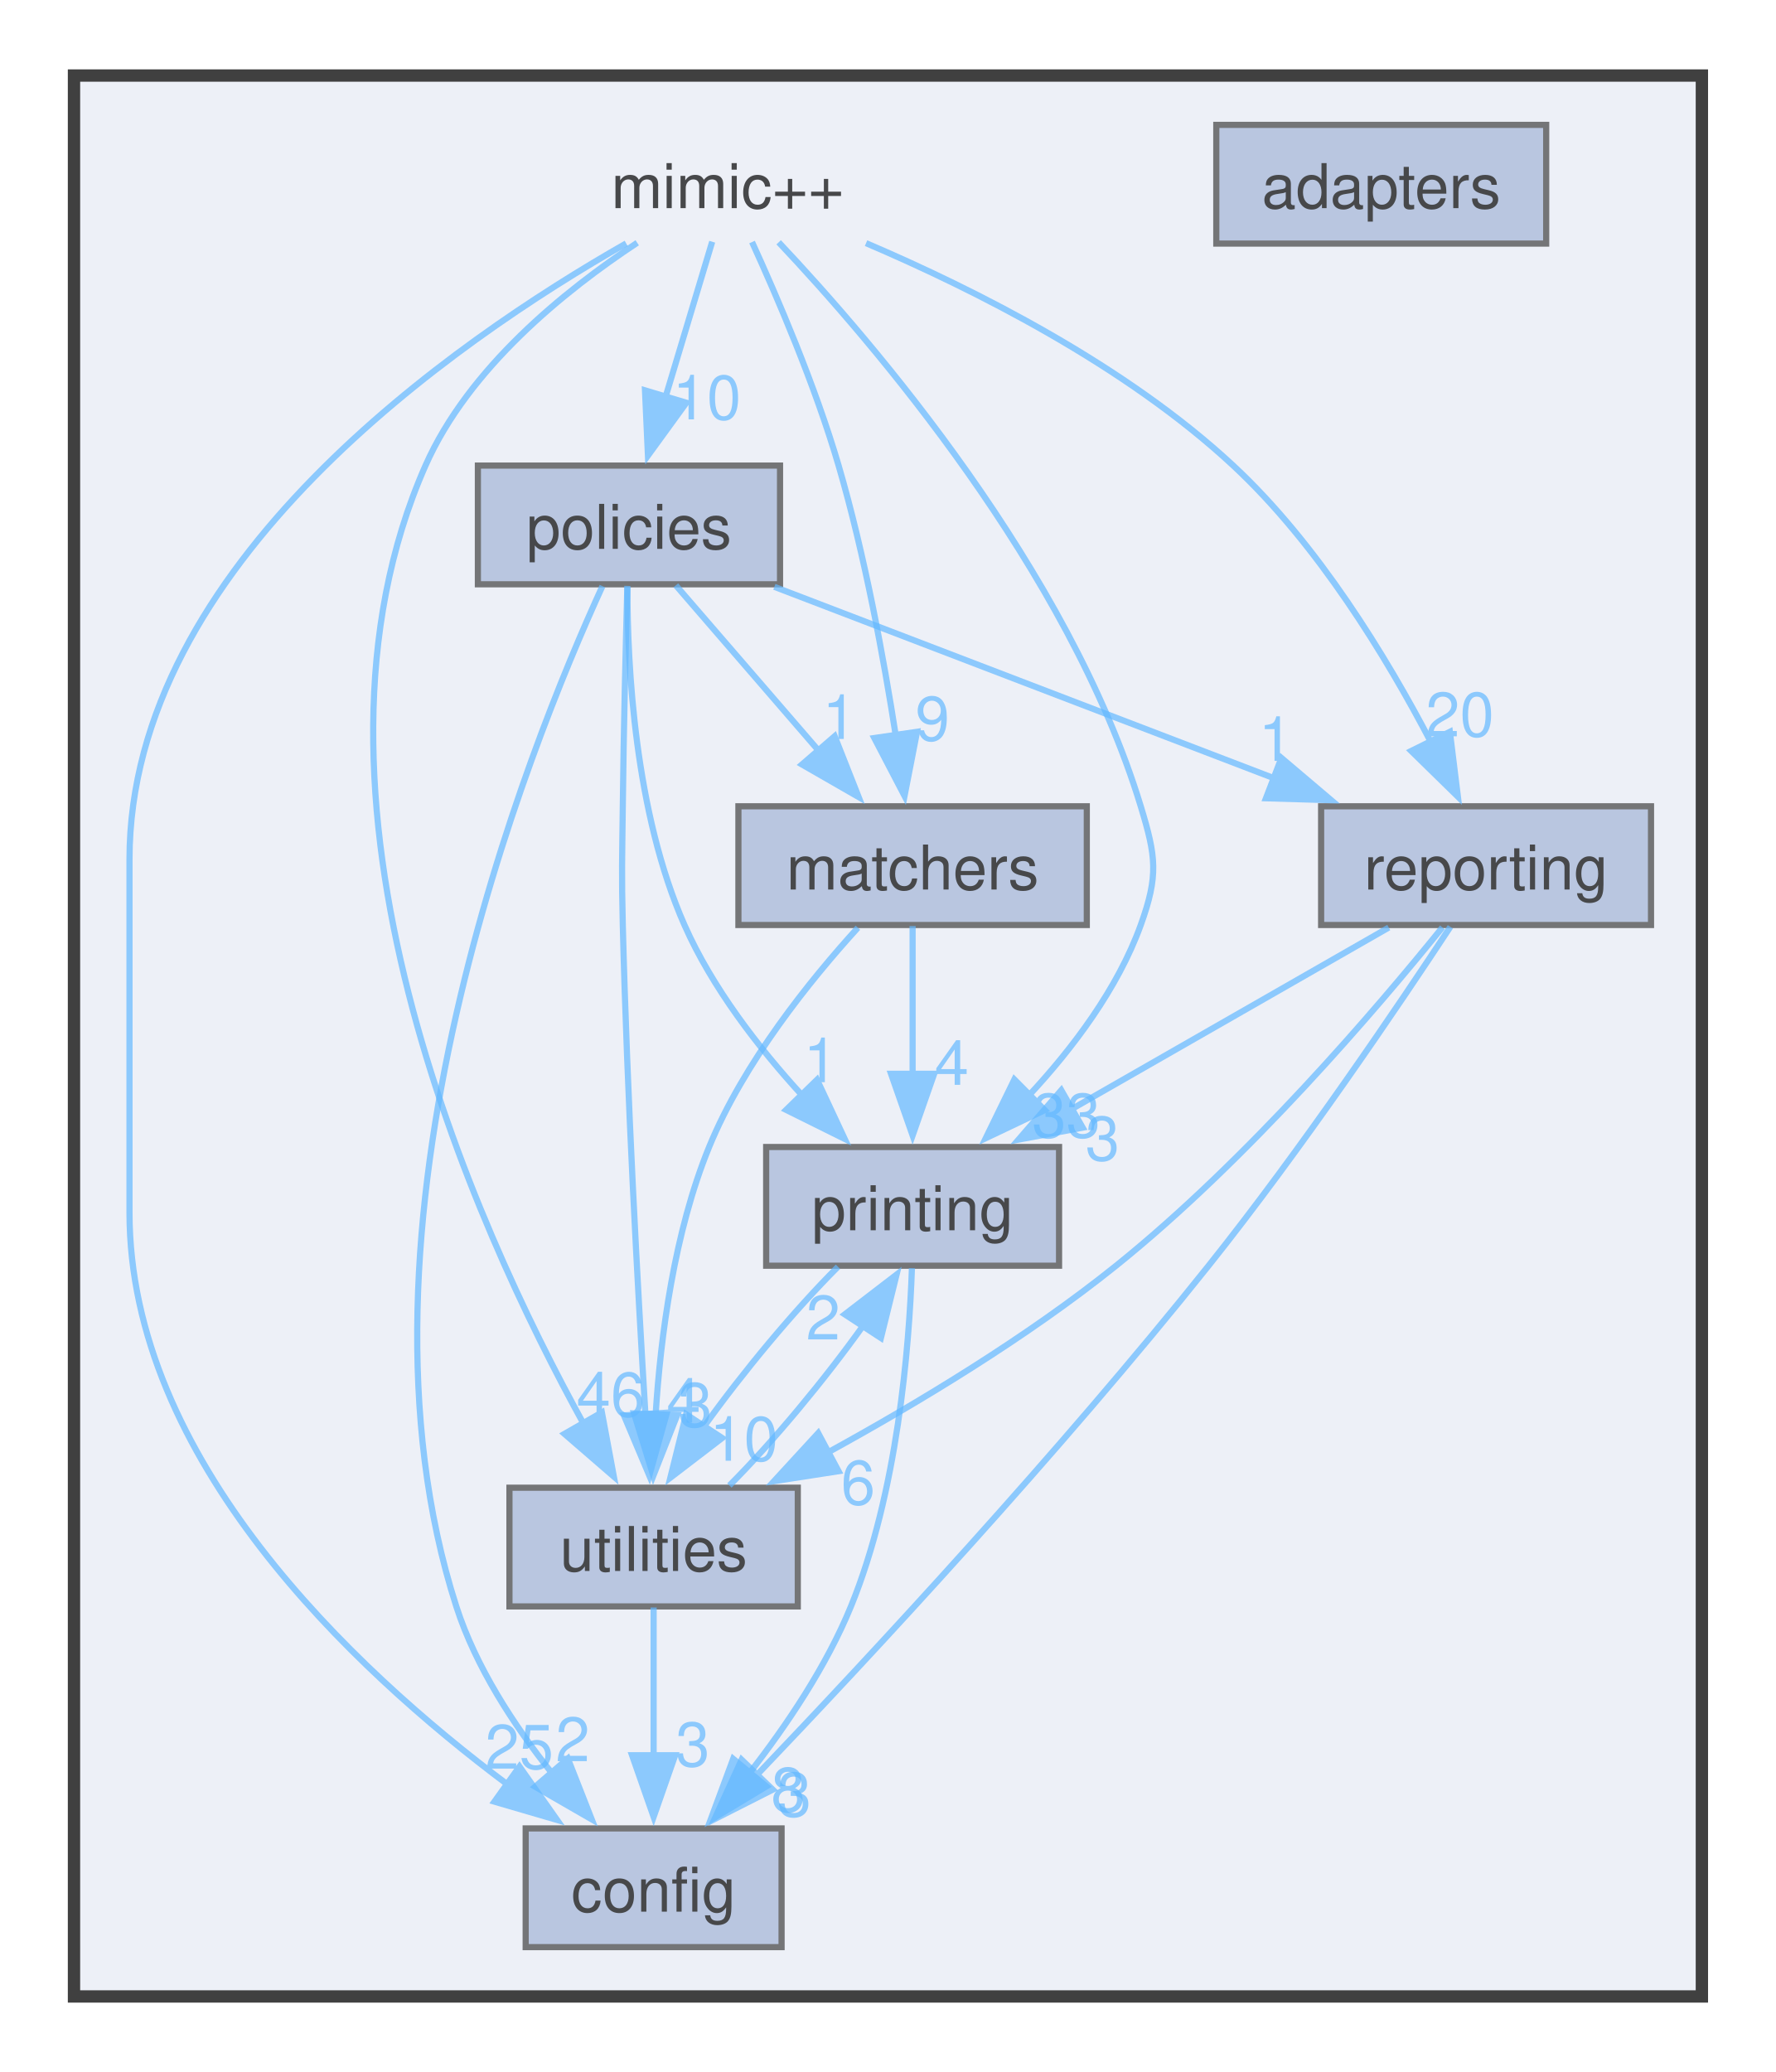
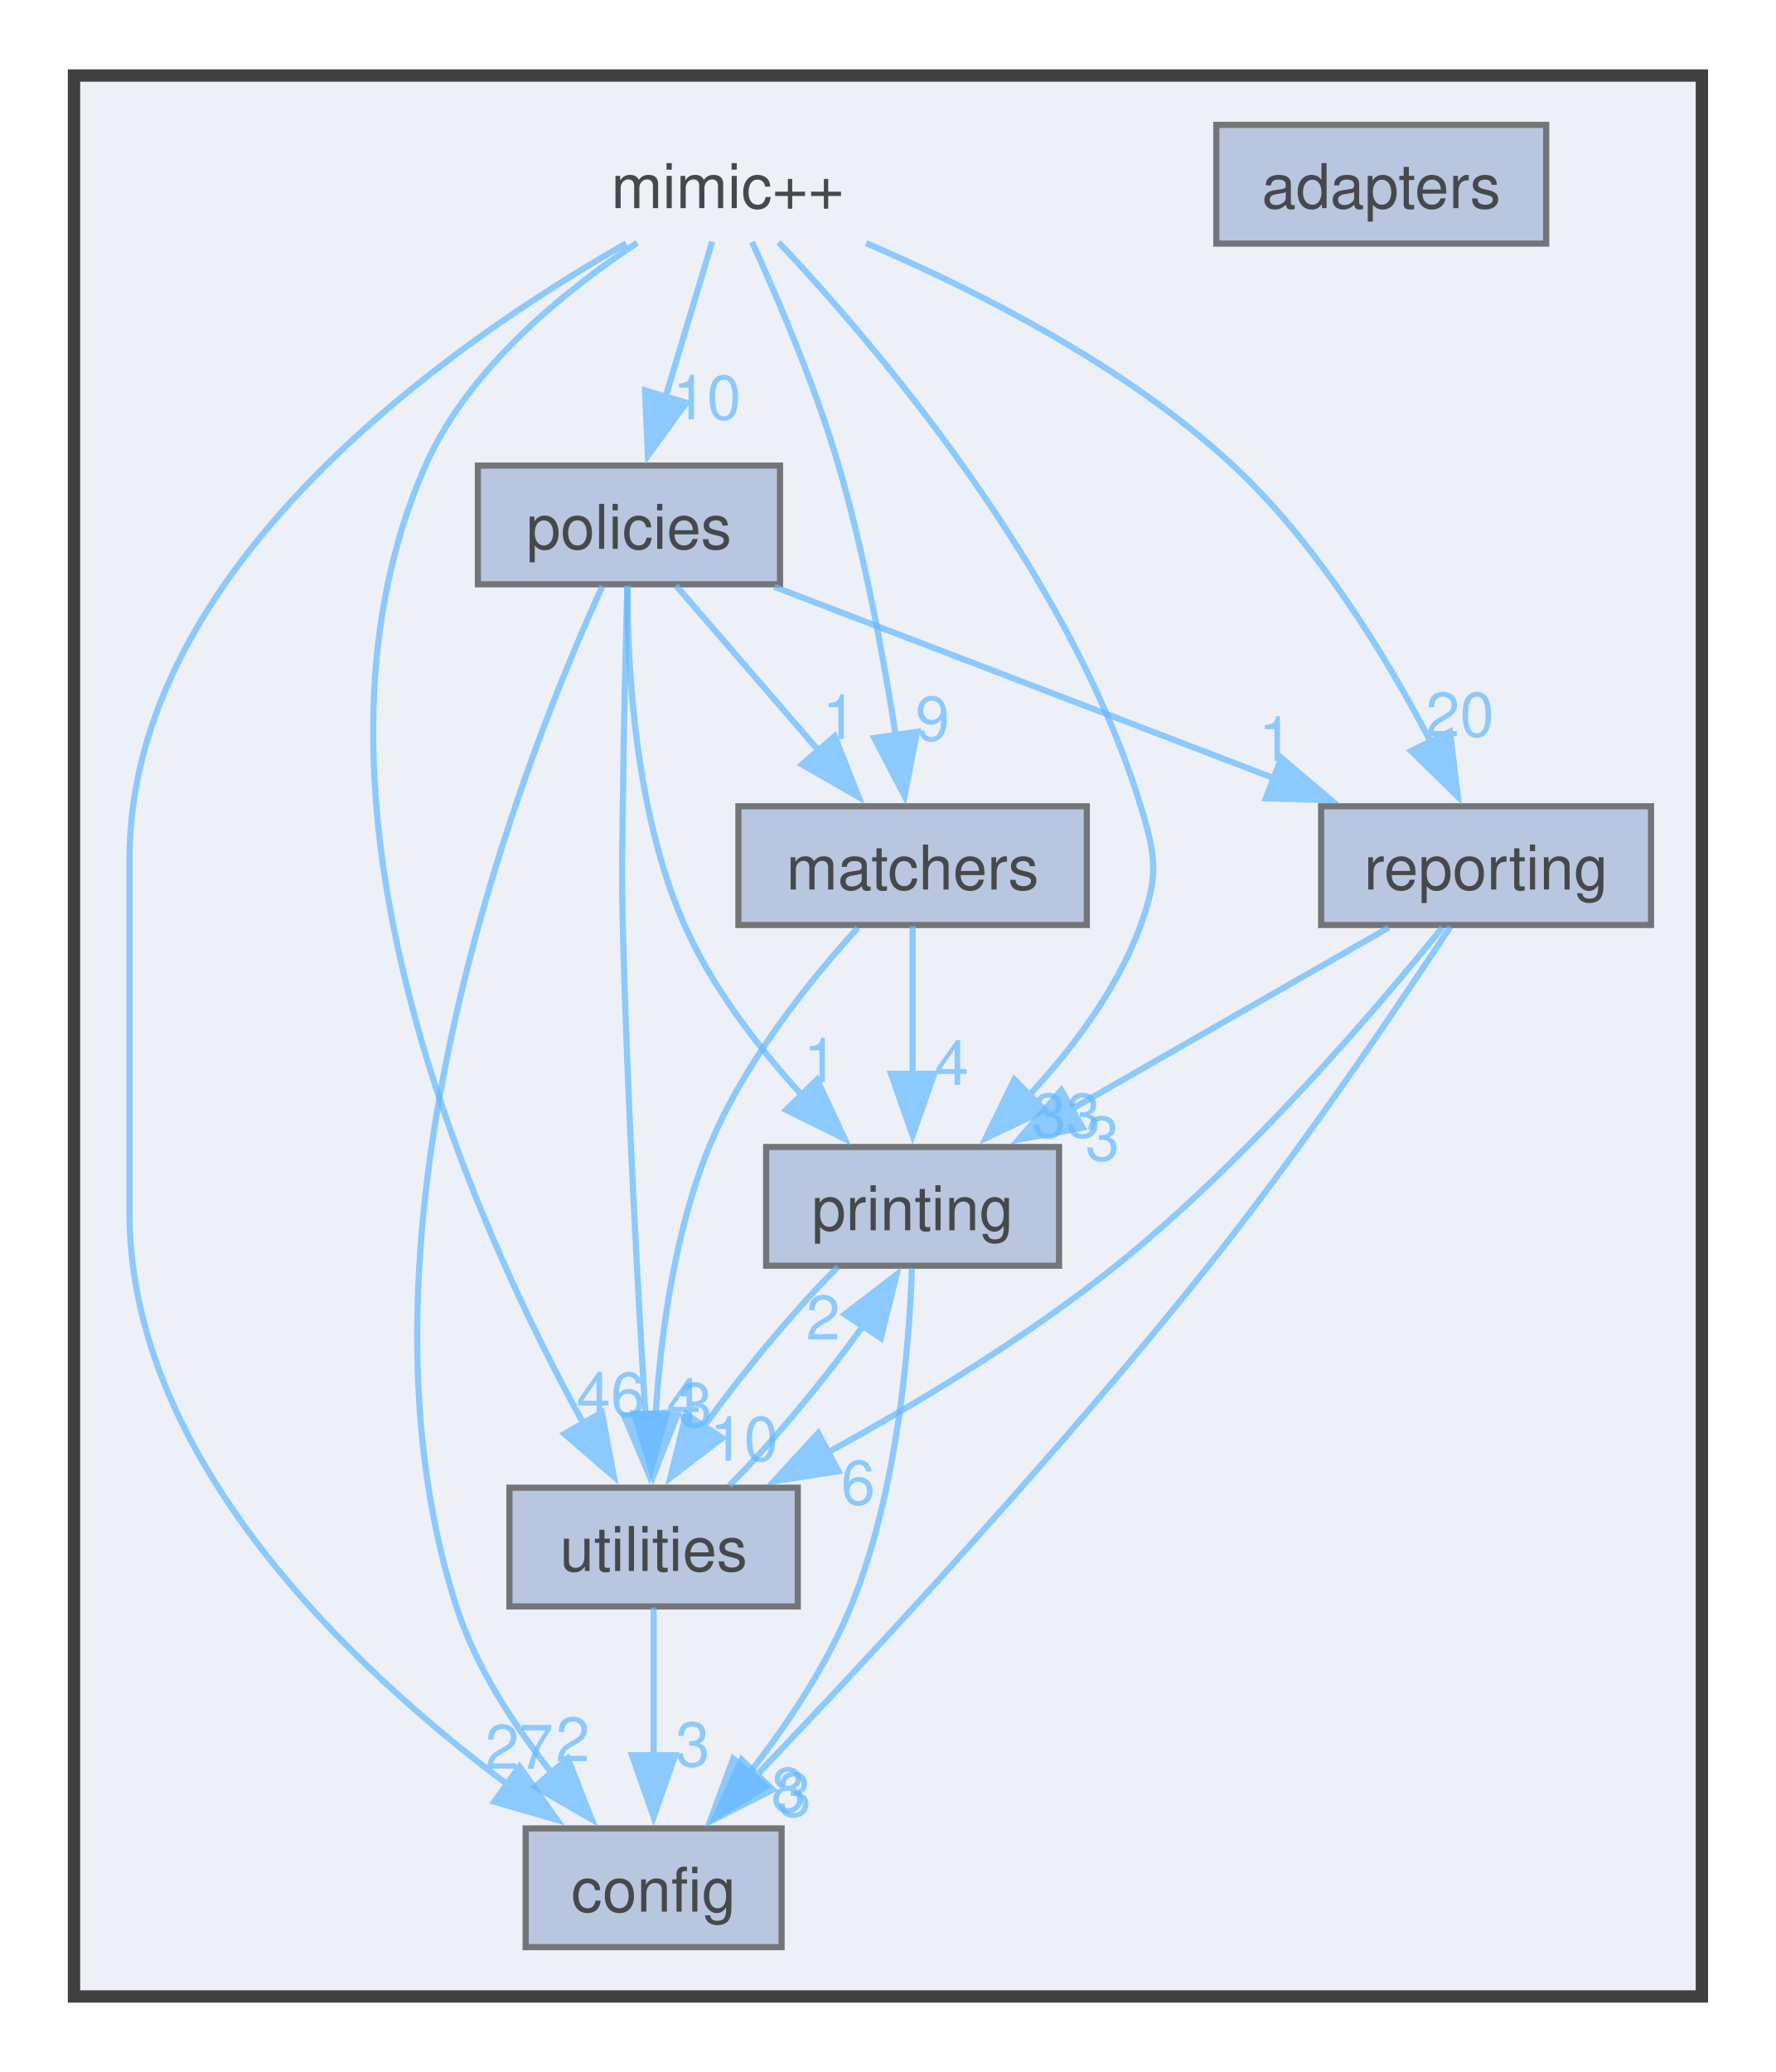
<svg xmlns="http://www.w3.org/2000/svg" xmlns:xlink="http://www.w3.org/1999/xlink" width="288pt" height="336pt" viewBox="0.00 0.00 288.00 335.50">
  <svg id="main" version="1.1" xml:space="preserve">
    <style type="text/css">
.node, .edge {opacity: 0.7;}
.node.selected, .edge.selected {opacity: 1;}
.edge:hover path { stroke: red; }
.edge:hover polygon { stroke: red; fill: red; }
</style>
    <svg id="graph" class="graph">
      <g id="graph0" class="graph" transform="scale(1 1) rotate(0) translate(4 331.5)">
        <g id="clust1" class="cluster">
          <g id="a_clust1">
            <a xlink:href="dir_d1aac795712c1a80b032d3d2760385d8.html" target="_top">
              <polygon fill="#edf0f7" stroke="#404040" stroke-width="2" points="8,-8 8,-319.5 272,-319.5 272,-8 8,-8" />
            </a>
          </g>
        </g>
        <g id="node1" class="node">
          <text text-anchor="middle" x="114" y="-298" font-family="Helvetica,sans-Serif" font-size="10.00">mimic++</text>
        </g>
        <g id="node3" class="node">
          <g id="a_node3">
            <a xlink:href="dir_08ebf9492445e058b0ba4156a3978cfb.html" target="_top" xlink:title="config">
              <polygon fill="#a2b4d6" stroke="#404040" points="122.75,-35.25 81.25,-35.25 81.25,-16 122.75,-16 122.75,-35.25" />
              <text text-anchor="middle" x="102" y="-21.75" font-family="Helvetica,sans-Serif" font-size="10.00">config</text>
            </a>
          </g>
        </g>
        <g id="edge1" class="edge">
          <g id="a_edge1">
            <a xlink:href="dir_000004_000001.html" target="_top">
              <path fill="none" stroke="#63b8ff" d="M97.55,-292.28C69.87,-276.51 17,-240.13 17,-192.38 17,-192.38 17,-192.38 17,-135.12 17,-95.2 53.11,-61.23 78.26,-42.41" />
              <polygon fill="#63b8ff" stroke="#63b8ff" points="80.25,-45.28 86.35,-36.62 76.18,-39.59 80.25,-45.28" />
            </a>
          </g>
          <g id="a_edge1-headlabel">
-             <a xlink:href="dir_000004_000001.html" target="_top" xlink:title="25">
-               <text text-anchor="middle" x="80.21" y="-44.93" font-family="Helvetica,sans-Serif" font-size="10.00" fill="#63b8ff">25</text>
+             <a xlink:href="dir_000004_000001.html" target="_top" xlink:title="27">
+               <text text-anchor="middle" x="80.21" y="-44.93" font-family="Helvetica,sans-Serif" font-size="10.00" fill="#63b8ff">27</text>
            </a>
          </g>
        </g>
        <g id="node4" class="node">
          <g id="a_node4">
            <a xlink:href="dir_c8613b7c6812845d24ae03bf6f0c949e.html" target="_top" xlink:title="matchers">
              <polygon fill="#a2b4d6" stroke="#404040" points="172.25,-201 115.75,-201 115.75,-181.75 172.25,-181.75 172.25,-201" />
              <text text-anchor="middle" x="144" y="-187.5" font-family="Helvetica,sans-Serif" font-size="10.00">matchers</text>
            </a>
          </g>
        </g>
        <g id="edge6" class="edge">
          <g id="a_edge6">
            <a xlink:href="dir_000004_000003.html" target="_top">
              <path fill="none" stroke="#63b8ff" d="M117.96,-292.5C122,-283.66 128.2,-269.24 132,-256.25 136.23,-241.79 139.31,-225.04 141.29,-212.32" />
              <polygon fill="#63b8ff" stroke="#63b8ff" points="144.72,-213.08 142.69,-202.68 137.79,-212.07 144.72,-213.08" />
            </a>
          </g>
          <g id="a_edge6-headlabel">
            <a xlink:href="dir_000004_000003.html" target="_top" xlink:title="9">
              <text text-anchor="middle" x="147.23" y="-211.67" font-family="Helvetica,sans-Serif" font-size="10.00" fill="#63b8ff">9</text>
            </a>
          </g>
        </g>
        <g id="node5" class="node">
          <g id="a_node5">
            <a xlink:href="dir_6ddbcebc0798903b88ee4423bc0f1618.html" target="_top" xlink:title="policies">
              <polygon fill="#a2b4d6" stroke="#404040" points="122.5,-256.25 73.5,-256.25 73.5,-237 122.5,-237 122.5,-256.25" />
              <text text-anchor="middle" x="98" y="-242.75" font-family="Helvetica,sans-Serif" font-size="10.00">policies</text>
            </a>
          </g>
        </g>
        <g id="edge5" class="edge">
          <g id="a_edge5">
            <a xlink:href="dir_000004_000005.html" target="_top">
              <path fill="none" stroke="#63b8ff" d="M111.5,-292.55C109.47,-285.8 106.52,-275.99 103.9,-267.26" />
              <polygon fill="#63b8ff" stroke="#63b8ff" points="107.31,-266.44 101.08,-257.87 100.6,-268.45 107.31,-266.44" />
            </a>
          </g>
          <g id="a_edge5-headlabel">
            <a xlink:href="dir_000004_000005.html" target="_top" xlink:title="10">
              <text text-anchor="middle" x="110.63" y="-263.74" font-family="Helvetica,sans-Serif" font-size="10.00" fill="#63b8ff">10</text>
            </a>
          </g>
        </g>
        <g id="node6" class="node">
          <g id="a_node6">
            <a xlink:href="dir_092aa99ea44c2ea5c05e2b02d3022b6c.html" target="_top" xlink:title="printing">
              <polygon fill="#a2b4d6" stroke="#404040" points="167.75,-145.75 120.25,-145.75 120.25,-126.5 167.75,-126.5 167.75,-145.75" />
              <text text-anchor="middle" x="144" y="-132.25" font-family="Helvetica,sans-Serif" font-size="10.00">printing</text>
            </a>
          </g>
        </g>
        <g id="edge2" class="edge">
          <g id="a_edge2">
            <a xlink:href="dir_000004_000006.html" target="_top">
              <path fill="none" stroke="#63b8ff" d="M122.28,-292.46C137.48,-276.36 169.33,-239.35 181,-201 183.49,-192.82 183.9,-189.8 181,-181.75 177.27,-171.41 169.98,-161.76 162.86,-154.11" />
              <polygon fill="#63b8ff" stroke="#63b8ff" points="165.43,-151.73 155.86,-147.18 160.5,-156.7 165.43,-151.73" />
            </a>
          </g>
          <g id="a_edge2-headlabel">
            <a xlink:href="dir_000004_000006.html" target="_top" xlink:title="33">
              <text text-anchor="middle" x="168.91" y="-147.3" font-family="Helvetica,sans-Serif" font-size="10.00" fill="#63b8ff">33</text>
            </a>
          </g>
        </g>
        <g id="node7" class="node">
          <g id="a_node7">
            <a xlink:href="dir_18327b906210ac22926d8dfd10b98a1a.html" target="_top" xlink:title="reporting">
              <polygon fill="#a2b4d6" stroke="#404040" points="263.75,-201 210.25,-201 210.25,-181.75 263.75,-181.75 263.75,-201" />
              <text text-anchor="middle" x="237" y="-187.5" font-family="Helvetica,sans-Serif" font-size="10.00">reporting</text>
            </a>
          </g>
        </g>
        <g id="edge3" class="edge">
          <g id="a_edge3">
            <a xlink:href="dir_000004_000007.html" target="_top">
              <path fill="none" stroke="#63b8ff" d="M136.45,-292.32C154.11,-284.78 178.56,-272.48 196,-256.25 209.72,-243.49 220.85,-225.2 228.03,-211.46" />
              <polygon fill="#63b8ff" stroke="#63b8ff" points="231.13,-213.08 232.43,-202.56 224.86,-209.97 231.13,-213.08" />
            </a>
          </g>
          <g id="a_edge3-headlabel">
            <a xlink:href="dir_000004_000007.html" target="_top" xlink:title="20">
              <text text-anchor="middle" x="232.75" y="-212.33" font-family="Helvetica,sans-Serif" font-size="10.00" fill="#63b8ff">20</text>
            </a>
          </g>
        </g>
        <g id="node8" class="node">
          <g id="a_node8">
            <a xlink:href="dir_2f75f8b84a1b0b31df547365a4a1eaf8.html" target="_top" xlink:title="utilities">
              <polygon fill="#a2b4d6" stroke="#404040" points="125.38,-90.5 78.62,-90.5 78.62,-71.25 125.38,-71.25 125.38,-90.5" />
              <text text-anchor="middle" x="102" y="-77" font-family="Helvetica,sans-Serif" font-size="10.00">utilities</text>
            </a>
          </g>
        </g>
        <g id="edge4" class="edge">
          <g id="a_edge4">
            <a xlink:href="dir_000004_000010.html" target="_top">
              <path fill="none" stroke="#63b8ff" d="M99.34,-292.38C87.6,-284.64 71.98,-272.04 65,-256.25 41.4,-202.84 72.68,-133.44 90.77,-100.63" />
              <polygon fill="#63b8ff" stroke="#63b8ff" points="93.61,-102.71 95.55,-92.3 87.54,-99.23 93.61,-102.71" />
            </a>
          </g>
          <g id="a_edge4-headlabel">
            <a xlink:href="dir_000004_000010.html" target="_top" xlink:title="46">
              <text text-anchor="middle" x="95.04" y="-102.06" font-family="Helvetica,sans-Serif" font-size="10.00" fill="#63b8ff">46</text>
            </a>
          </g>
        </g>
        <g id="node2" class="node">
          <g id="a_node2">
            <a xlink:href="dir_fea71f381ece93f367616978be34972a.html" target="_top" xlink:title="adapters">
              <polygon fill="#a2b4d6" stroke="#404040" points="246.75,-311.5 193.25,-311.5 193.25,-292.25 246.75,-292.25 246.75,-311.5" />
              <text text-anchor="middle" x="220" y="-298" font-family="Helvetica,sans-Serif" font-size="10.00">adapters</text>
            </a>
          </g>
        </g>
        <g id="edge7" class="edge">
          <g id="a_edge7">
            <a xlink:href="dir_000003_000006.html" target="_top">
              <path fill="none" stroke="#63b8ff" d="M144,-181.58C144,-175.07 144,-165.92 144,-157.62" />
              <polygon fill="#63b8ff" stroke="#63b8ff" points="147.5,-157.62 144,-147.62 140.5,-157.62 147.5,-157.62" />
            </a>
          </g>
          <g id="a_edge7-headlabel">
            <a xlink:href="dir_000003_000006.html" target="_top" xlink:title="4">
              <text text-anchor="middle" x="150.34" y="-155.83" font-family="Helvetica,sans-Serif" font-size="10.00" fill="#63b8ff">4</text>
            </a>
          </g>
        </g>
        <g id="edge8" class="edge">
          <g id="a_edge8">
            <a xlink:href="dir_000003_000010.html" target="_top">
              <path fill="none" stroke="#63b8ff" d="M135.13,-181.31C127.42,-172.84 116.62,-159.48 111,-145.75 105.34,-131.91 103.13,-115.14 102.32,-102.25" />
              <polygon fill="#63b8ff" stroke="#63b8ff" points="105.83,-102.29 101.95,-92.43 98.83,-102.55 105.83,-102.29" />
            </a>
          </g>
          <g id="a_edge8-headlabel">
            <a xlink:href="dir_000003_000010.html" target="_top" xlink:title="3">
              <text text-anchor="middle" x="108.74" y="-100.38" font-family="Helvetica,sans-Serif" font-size="10.00" fill="#63b8ff">3</text>
            </a>
          </g>
        </g>
        <g id="edge9" class="edge">
          <g id="a_edge9">
            <a xlink:href="dir_000005_000001.html" target="_top">
              <path fill="none" stroke="#63b8ff" d="M93.7,-236.7C81.76,-210.62 50.29,-132.55 70,-71.25 73.16,-61.42 79.37,-51.92 85.49,-44.24" />
              <polygon fill="#63b8ff" stroke="#63b8ff" points="88.09,-46.58 91.96,-36.72 82.78,-42.01 88.09,-46.58" />
            </a>
          </g>
          <g id="a_edge9-headlabel">
            <a xlink:href="dir_000005_000001.html" target="_top" xlink:title="2">
              <text text-anchor="middle" x="88.88" y="-46.14" font-family="Helvetica,sans-Serif" font-size="10.00" fill="#63b8ff">2</text>
            </a>
          </g>
        </g>
        <g id="edge13" class="edge">
          <g id="a_edge13">
            <a xlink:href="dir_000005_000003.html" target="_top">
              <path fill="none" stroke="#63b8ff" d="M105.6,-236.83C111.88,-229.55 121.01,-218.98 128.8,-209.98" />
              <polygon fill="#63b8ff" stroke="#63b8ff" points="131.36,-212.36 135.25,-202.5 126.06,-207.78 131.36,-212.36" />
            </a>
          </g>
          <g id="a_edge13-headlabel">
            <a xlink:href="dir_000005_000003.html" target="_top" xlink:title="1">
              <text text-anchor="middle" x="132.15" y="-211.92" font-family="Helvetica,sans-Serif" font-size="10.00" fill="#63b8ff">1</text>
            </a>
          </g>
        </g>
        <g id="edge10" class="edge">
          <g id="a_edge10">
            <a xlink:href="dir_000005_000006.html" target="_top">
              <path fill="none" stroke="#63b8ff" d="M97.75,-236.53C97.74,-223.74 98.94,-199.98 107,-181.75 111.5,-171.56 119.03,-161.84 126.12,-154.09" />
              <polygon fill="#63b8ff" stroke="#63b8ff" points="128.5,-156.66 132.99,-147.06 123.49,-151.77 128.5,-156.66" />
            </a>
          </g>
          <g id="a_edge10-headlabel">
            <a xlink:href="dir_000005_000006.html" target="_top" xlink:title="1">
              <text text-anchor="middle" x="129.08" y="-156.26" font-family="Helvetica,sans-Serif" font-size="10.00" fill="#63b8ff">1</text>
            </a>
          </g>
        </g>
        <g id="edge11" class="edge">
          <g id="a_edge11">
            <a xlink:href="dir_000005_000007.html" target="_top">
              <path fill="none" stroke="#63b8ff" d="M121.58,-236.59C143.84,-228.06 177.49,-215.17 202.72,-205.51" />
              <polygon fill="#63b8ff" stroke="#63b8ff" points="203.81,-208.84 211.89,-201.99 201.3,-202.3 203.81,-208.84" />
            </a>
          </g>
          <g id="a_edge11-headlabel">
            <a xlink:href="dir_000005_000007.html" target="_top" xlink:title="1">
              <text text-anchor="middle" x="202.88" y="-208.36" font-family="Helvetica,sans-Serif" font-size="10.00" fill="#63b8ff">1</text>
            </a>
          </g>
        </g>
        <g id="edge12" class="edge">
          <g id="a_edge12">
            <a xlink:href="dir_000005_000010.html" target="_top">
              <path fill="none" stroke="#63b8ff" d="M97.74,-236.74C97.49,-227.73 97.14,-213.4 97,-201 96.9,-192.44 96.79,-190.3 97,-181.75 97.69,-154.27 99.44,-122.58 100.67,-102.4" />
              <polygon fill="#63b8ff" stroke="#63b8ff" points="104.16,-102.67 101.3,-92.47 97.18,-102.23 104.16,-102.67" />
            </a>
          </g>
          <g id="a_edge12-headlabel">
            <a xlink:href="dir_000005_000010.html" target="_top" xlink:title="4">
              <text text-anchor="middle" x="106.86" y="-101.05" font-family="Helvetica,sans-Serif" font-size="10.00" fill="#63b8ff">4</text>
            </a>
          </g>
        </g>
        <g id="edge14" class="edge">
          <g id="a_edge14">
            <a xlink:href="dir_000006_000001.html" target="_top">
              <path fill="none" stroke="#63b8ff" d="M143.89,-126.1C143.45,-113.4 141.57,-89.74 134,-71.25 130.04,-61.57 123.6,-52 117.53,-44.21" />
              <polygon fill="#63b8ff" stroke="#63b8ff" points="120.29,-42.07 111.22,-36.6 114.9,-46.53 120.29,-42.07" />
            </a>
          </g>
          <g id="a_edge14-headlabel">
            <a xlink:href="dir_000006_000001.html" target="_top" xlink:title="8">
              <text text-anchor="middle" x="123.81" y="-37.98" font-family="Helvetica,sans-Serif" font-size="10.00" fill="#63b8ff">8</text>
            </a>
          </g>
        </g>
        <g id="edge15" class="edge">
          <g id="a_edge15">
            <a xlink:href="dir_000006_000010.html" target="_top">
              <path fill="none" stroke="#63b8ff" d="M131.9,-126.33C124.83,-119.28 116.41,-109.15 110.1,-100.33" />
              <polygon fill="#63b8ff" stroke="#63b8ff" points="113.12,-98.56 104.71,-92.12 107.27,-102.4 113.12,-98.56" />
            </a>
          </g>
          <g id="a_edge15-headlabel">
            <a xlink:href="dir_000006_000010.html" target="_top" xlink:title="10">
              <text text-anchor="middle" x="116.64" y="-94.87" font-family="Helvetica,sans-Serif" font-size="10.00" fill="#63b8ff">10</text>
            </a>
          </g>
        </g>
        <g id="edge16" class="edge">
          <g id="a_edge16">
            <a xlink:href="dir_000007_000001.html" target="_top">
              <path fill="none" stroke="#63b8ff" d="M231.21,-181.45C222.93,-168.88 207.06,-145.37 192,-126.5 167.87,-96.26 137.26,-63.31 118.67,-43.84" />
              <polygon fill="#63b8ff" stroke="#63b8ff" points="121.32,-41.54 111.87,-36.75 116.27,-46.39 121.32,-41.54" />
            </a>
          </g>
          <g id="a_edge16-headlabel">
            <a xlink:href="dir_000007_000001.html" target="_top" xlink:title="3">
              <text text-anchor="middle" x="124.81" y="-37.2" font-family="Helvetica,sans-Serif" font-size="10.00" fill="#63b8ff">3</text>
            </a>
          </g>
        </g>
        <g id="edge17" class="edge">
          <g id="a_edge17">
            <a xlink:href="dir_000007_000006.html" target="_top">
              <path fill="none" stroke="#63b8ff" d="M221.22,-181.34C207.06,-173.23 186.02,-161.18 169.47,-151.71" />
              <polygon fill="#63b8ff" stroke="#63b8ff" points="171.58,-148.89 161.17,-146.95 168.11,-154.96 171.58,-148.89" />
            </a>
          </g>
          <g id="a_edge17-headlabel">
            <a xlink:href="dir_000007_000006.html" target="_top" xlink:title="3">
              <text text-anchor="middle" x="174.8" y="-143.58" font-family="Helvetica,sans-Serif" font-size="10.00" fill="#63b8ff">3</text>
            </a>
          </g>
        </g>
        <g id="edge18" class="edge">
          <g id="a_edge18">
            <a xlink:href="dir_000007_000010.html" target="_top">
              <path fill="none" stroke="#63b8ff" d="M229.92,-181.36C219.34,-168.26 198.35,-143.65 177,-126.5 162.55,-114.89 144.79,-104.19 130.18,-96.18" />
              <polygon fill="#63b8ff" stroke="#63b8ff" points="131.99,-93.18 121.52,-91.56 128.69,-99.36 131.99,-93.18" />
            </a>
          </g>
          <g id="a_edge18-headlabel">
            <a xlink:href="dir_000007_000010.html" target="_top" xlink:title="6">
              <text text-anchor="middle" x="135.16" y="-87.78" font-family="Helvetica,sans-Serif" font-size="10.00" fill="#63b8ff">6</text>
            </a>
          </g>
        </g>
        <g id="edge19" class="edge">
          <g id="a_edge19">
            <a xlink:href="dir_000010_000001.html" target="_top">
              <path fill="none" stroke="#63b8ff" d="M102,-71.08C102,-64.57 102,-55.42 102,-47.12" />
              <polygon fill="#63b8ff" stroke="#63b8ff" points="105.5,-47.12 102,-37.12 98.5,-47.12 105.5,-47.12" />
            </a>
          </g>
          <g id="a_edge19-headlabel">
            <a xlink:href="dir_000010_000001.html" target="_top" xlink:title="3">
              <text text-anchor="middle" x="108.34" y="-45.33" font-family="Helvetica,sans-Serif" font-size="10.00" fill="#63b8ff">3</text>
            </a>
          </g>
        </g>
        <g id="edge20" class="edge">
          <g id="a_edge20">
            <a xlink:href="dir_000010_000006.html" target="_top">
              <path fill="none" stroke="#63b8ff" d="M114.29,-90.86C121.38,-97.96 129.8,-108.11 136.07,-116.9" />
              <polygon fill="#63b8ff" stroke="#63b8ff" points="133,-118.61 141.4,-125.06 138.86,-114.78 133,-118.61" />
            </a>
          </g>
          <g id="a_edge20-headlabel">
            <a xlink:href="dir_000010_000006.html" target="_top" xlink:title="2">
              <text text-anchor="middle" x="129.49" y="-114.54" font-family="Helvetica,sans-Serif" font-size="10.00" fill="#63b8ff">2</text>
            </a>
          </g>
        </g>
      </g>
    </svg>
  </svg>
  <style type="text/css">

[data-mouse-over-selected='false'] { opacity: 0.7; }
[data-mouse-over-selected='true']  { opacity: 1.0; }

</style>
</svg>
